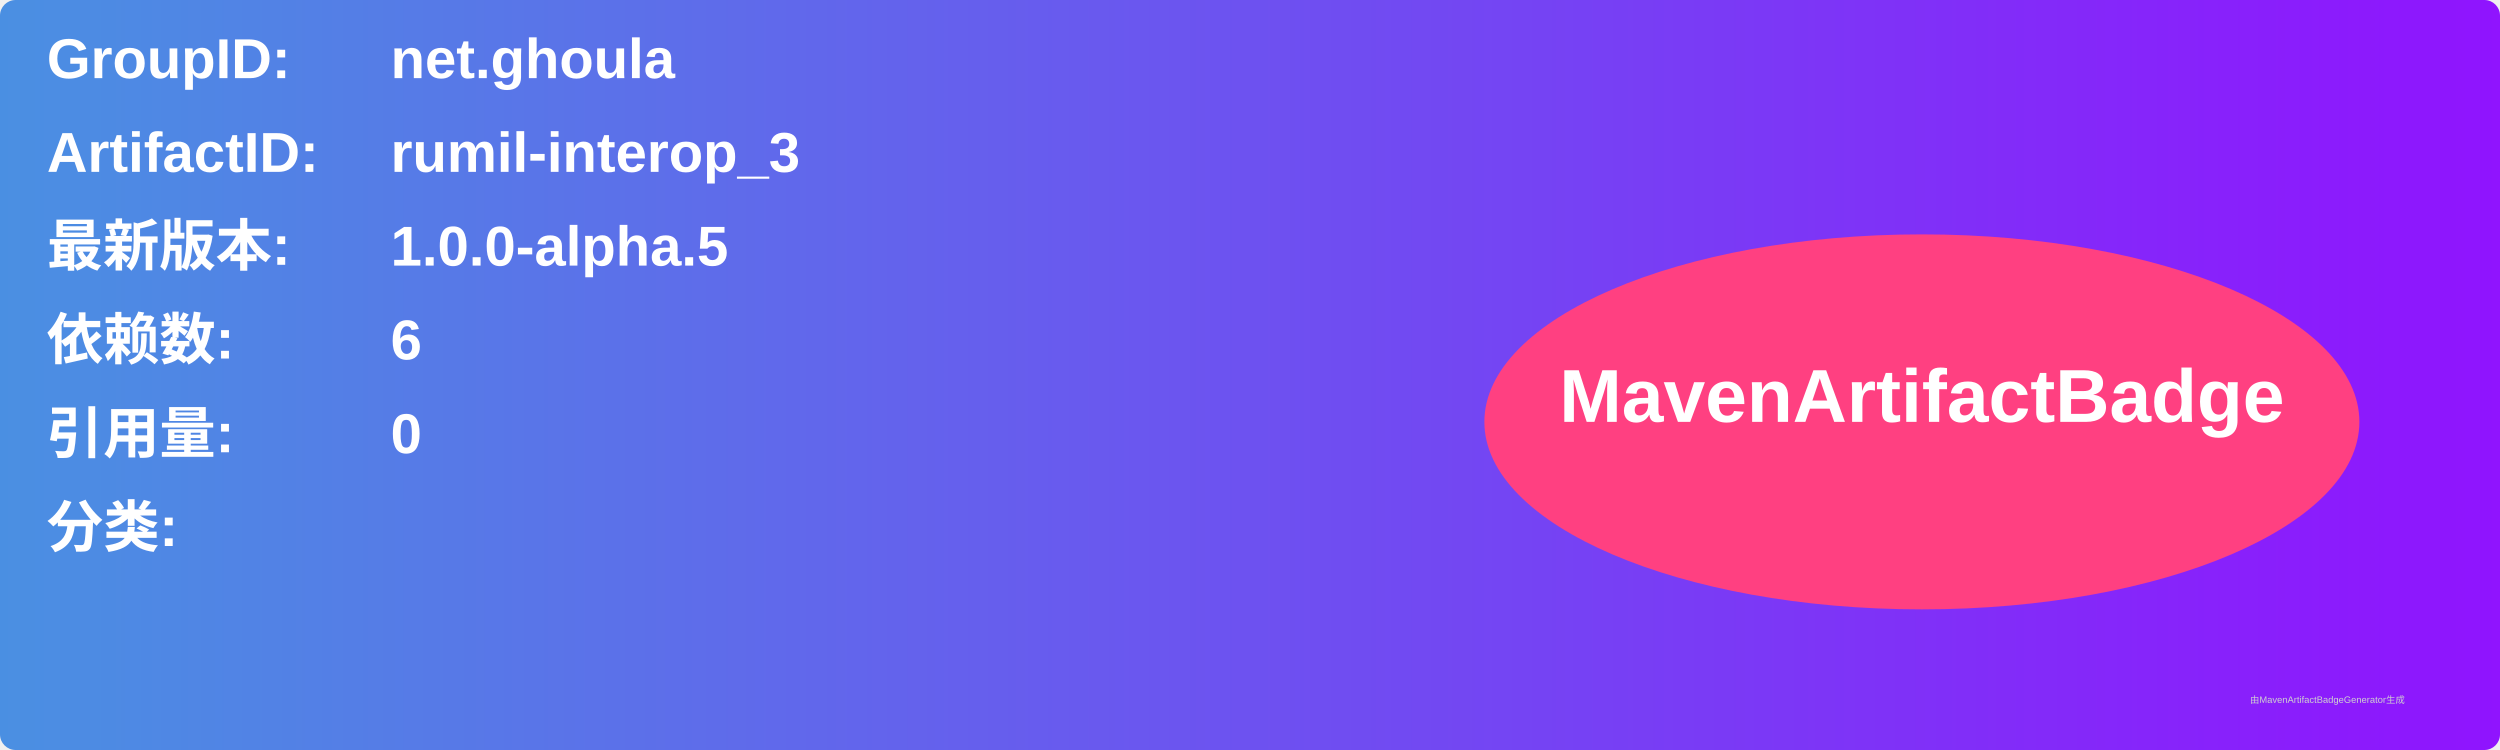
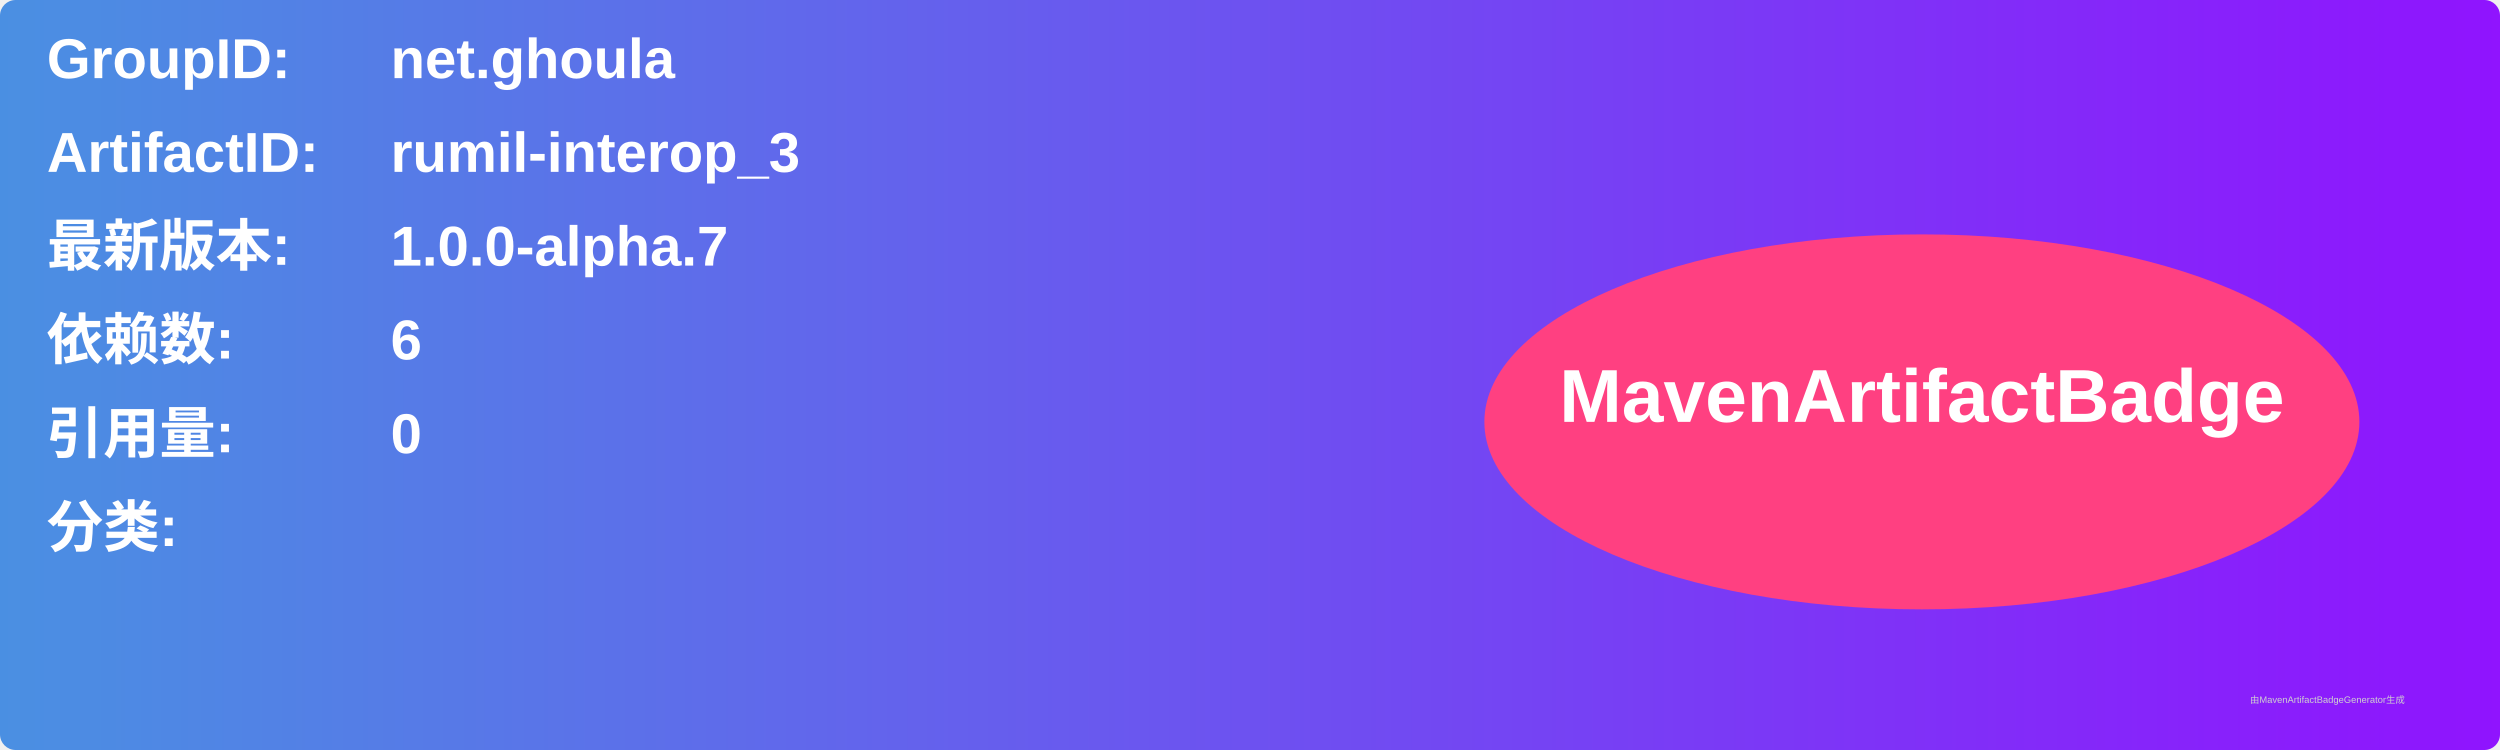
<svg xmlns="http://www.w3.org/2000/svg" width="800" height="240" viewBox="0 0 800 240">
  <linearGradient id="grad" x1="0%" y1="0%" x2="100%" y2="0%">
    <stop offset="0%" stop-color="#4a90e2" />
    <stop offset="100%" stop-color="#9013fe" />
  </linearGradient>
  <rect width="100%" height="100%" rx="5" ry="5" fill="url(#grad)" />
  <g transform="translate(15, 15)">
    <text x="0" y="10" font-family="Arial" font-size="18" fill="white" font-weight="bold" width="260">GroupID:</text>
    <text x="110" y="10" font-family="Arial" font-size="18" fill="white" font-weight="bold" width="460">net.ghoula</text>
    <text x="0" y="40" font-family="Arial" font-size="18" fill="white" font-weight="bold" width="260">ArtifactID:</text>
    <text x="110" y="40" font-family="Arial" font-size="18" fill="white" font-weight="bold" width="460">rumil-interop_3</text>
    <text x="0" y="70" font-family="Arial" font-size="18" fill="white" font-weight="bold">最新版本:</text>
    <text x="110" y="70" font-family="Arial" font-size="18" fill="white" font-weight="bold">
-       <tspan font-weight="bold">1.0.0-alpha.5</tspan>
+       <tspan font-weight="bold">1.0.0-alpha.7</tspan>
    </text>
    <text x="0" y="100" font-family="Arial" font-size="18" fill="white" font-weight="bold">依赖数: </text>
    <text x="110" y="100" font-family="Arial" font-size="18" fill="white">
      <tspan font-weight="bold">6</tspan>
    </text>
    <text x="0" y="130" font-family="Arial" font-size="18" fill="white" font-weight="bold">引用量: </text>
    <text x="110" y="130" font-family="Arial" font-size="18" fill="white">
      <tspan font-weight="bold">0</tspan>
    </text>
    <text x="0" y="160" font-family="Arial" font-size="18" fill="white" font-weight="bold">分类:</text>
    <text x="10" y="190" font-family="Arial" font-size="10" fill="white">
      <tspan font-weight="bold" />
    </text>
    <ellipse cx="600" cy="120" rx="140" ry="60" fill="#ff4081" />
    <text x="600" y="120" text-anchor="middle" font-family="Arial" font-size="24" fill="white" font-weight="bold">MavenArtifactBadge</text>
  </g>
  <text x="720" y="225" font-family="Arial" font-size="3" fill="#d0d0d0">由MavenArtifactBadgeGenerator生成</text>
</svg>
